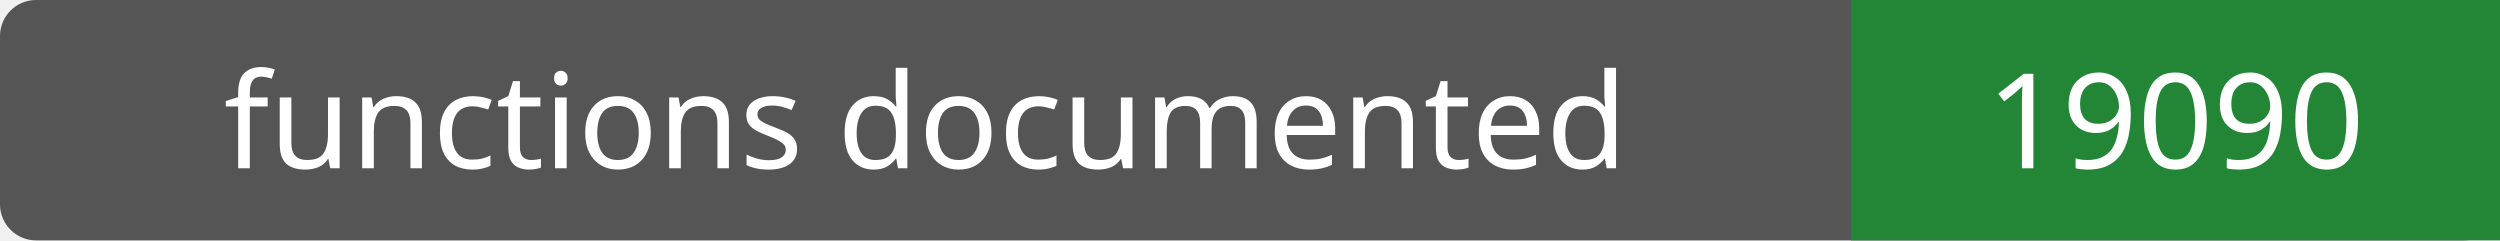
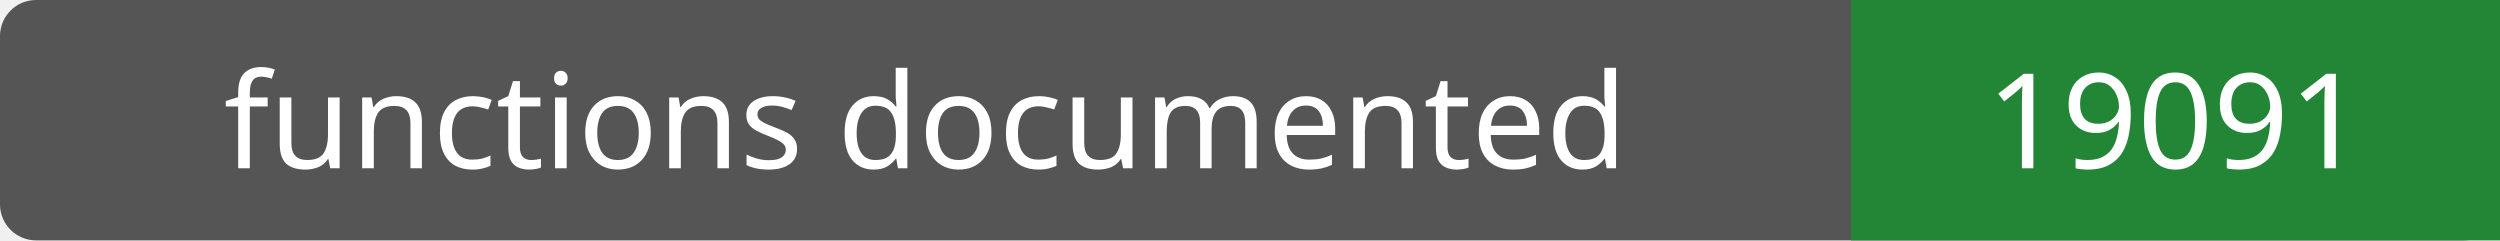
- <svg xmlns="http://www.w3.org/2000/svg" width="208" height="20" role="img" aria-label="functions documented: 19090">
+ <svg xmlns="http://www.w3.org/2000/svg" width="208" height="20" role="img" aria-label="functions documented: 19091">
  <rect width="208" height="20" rx="3" fill="#555" />
  <path fill="#238636" d="M154 0h54v20H154z" />
  <g fill="#fff" text-anchor="middle" font-family="Verdana,sans-serif" font-size="11">
    <text x="77.0" y="14">functions documented</text>
-     <text x="181.0" y="14">19090</text>
+     <text x="181.0" y="14">19091</text>
  </g>
</svg>
